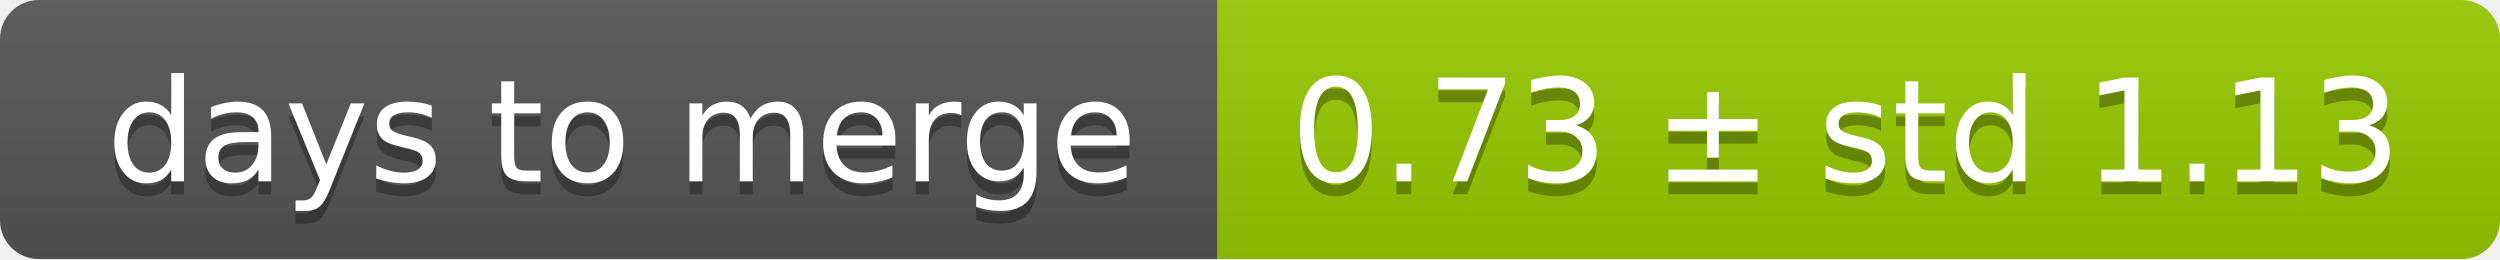
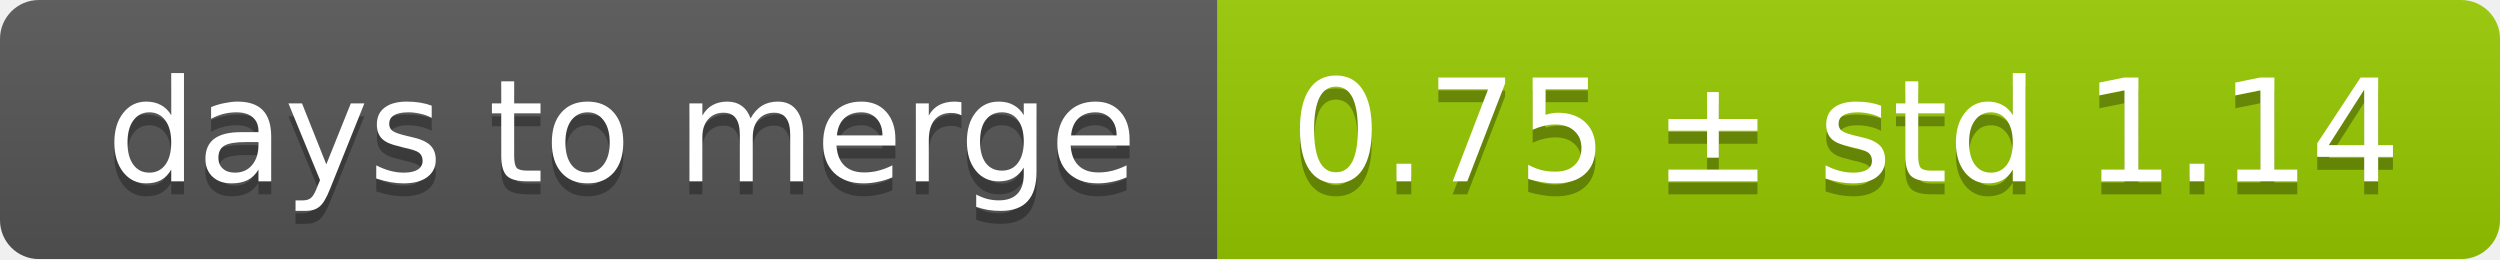
<svg xmlns="http://www.w3.org/2000/svg" width="193" height="20">
  <linearGradient id="smooth" x2="0" y2="100%">
    <stop offset="0" stop-color="#bbb" stop-opacity=".1" />
    <stop offset="1" stop-opacity=".1" />
  </linearGradient>
  <mask id="round">
    <rect width="193" height="20" rx="3" fill="#fff" />
  </mask>
  <g mask="url(#round)">
    <rect width="94" height="20" fill="#555" />
    <rect x="94" width="99" height="20" fill="#97ca00" />
    <rect width="193" height="20" fill="url(#smooth)" />
  </g>
  <g fill="#fff" text-anchor="middle" font-family="DejaVu Sans,Verdana,Geneva,sans-serif" font-size="11">
    <text x="48" y="15" fill="#010101" fill-opacity=".3">days to merge</text>
    <text x="48" y="14">days to merge</text>
-     <text x="142.5" y="15" fill="#010101" fill-opacity=".3">0.73 ± std 1.13</text>
-     <text x="142.5" y="14">0.73 ± std 1.13</text>
+     <text x="142.5" y="15" fill="#010101" fill-opacity=".3">0.75 ± std 1.14</text>
+     <text x="142.5" y="14">0.75 ± std 1.14</text>
  </g>
</svg>
